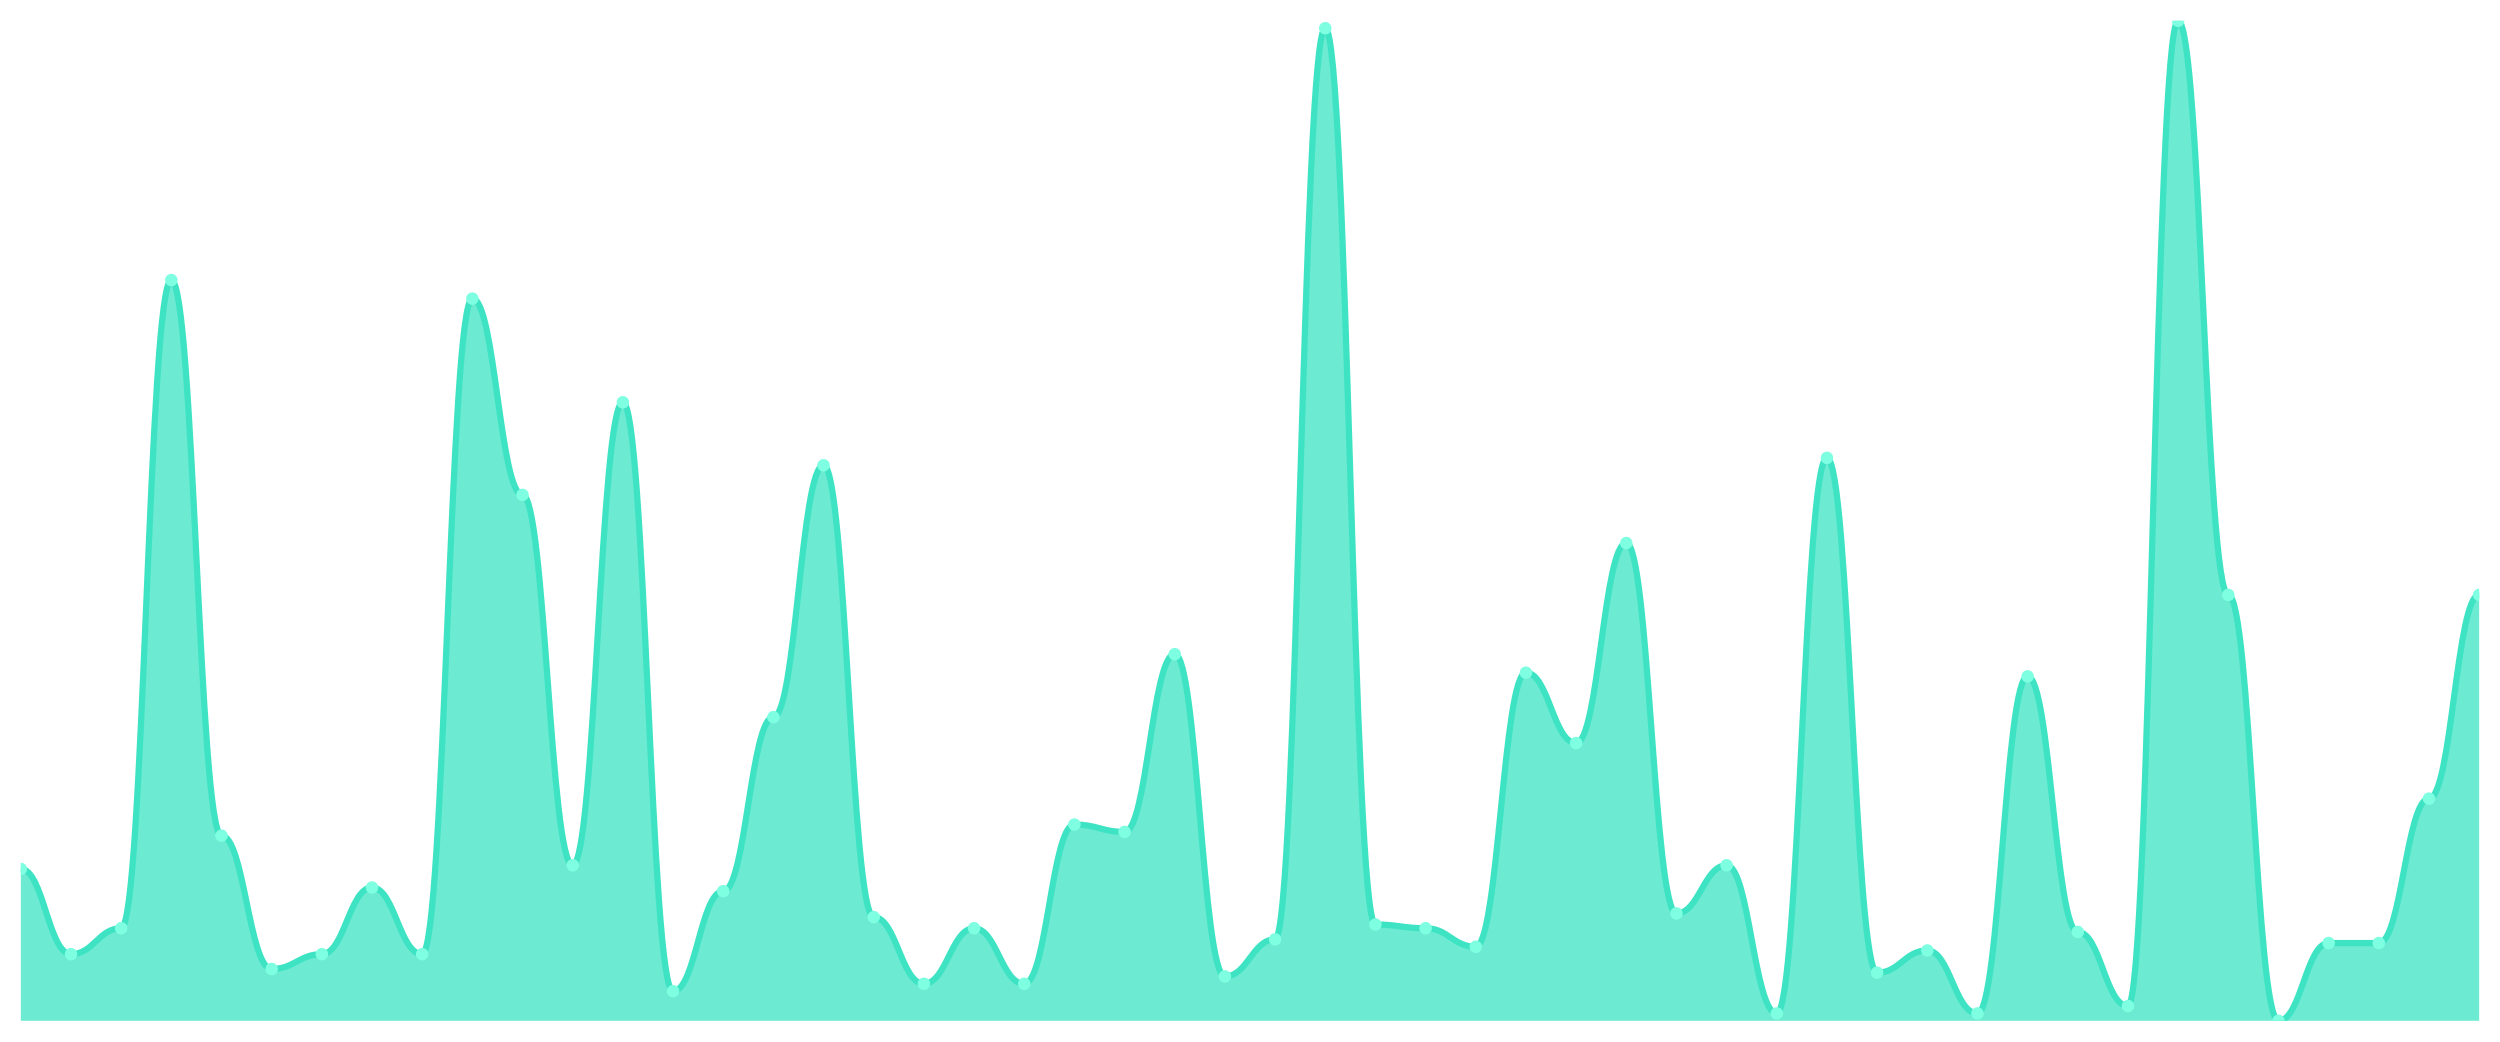
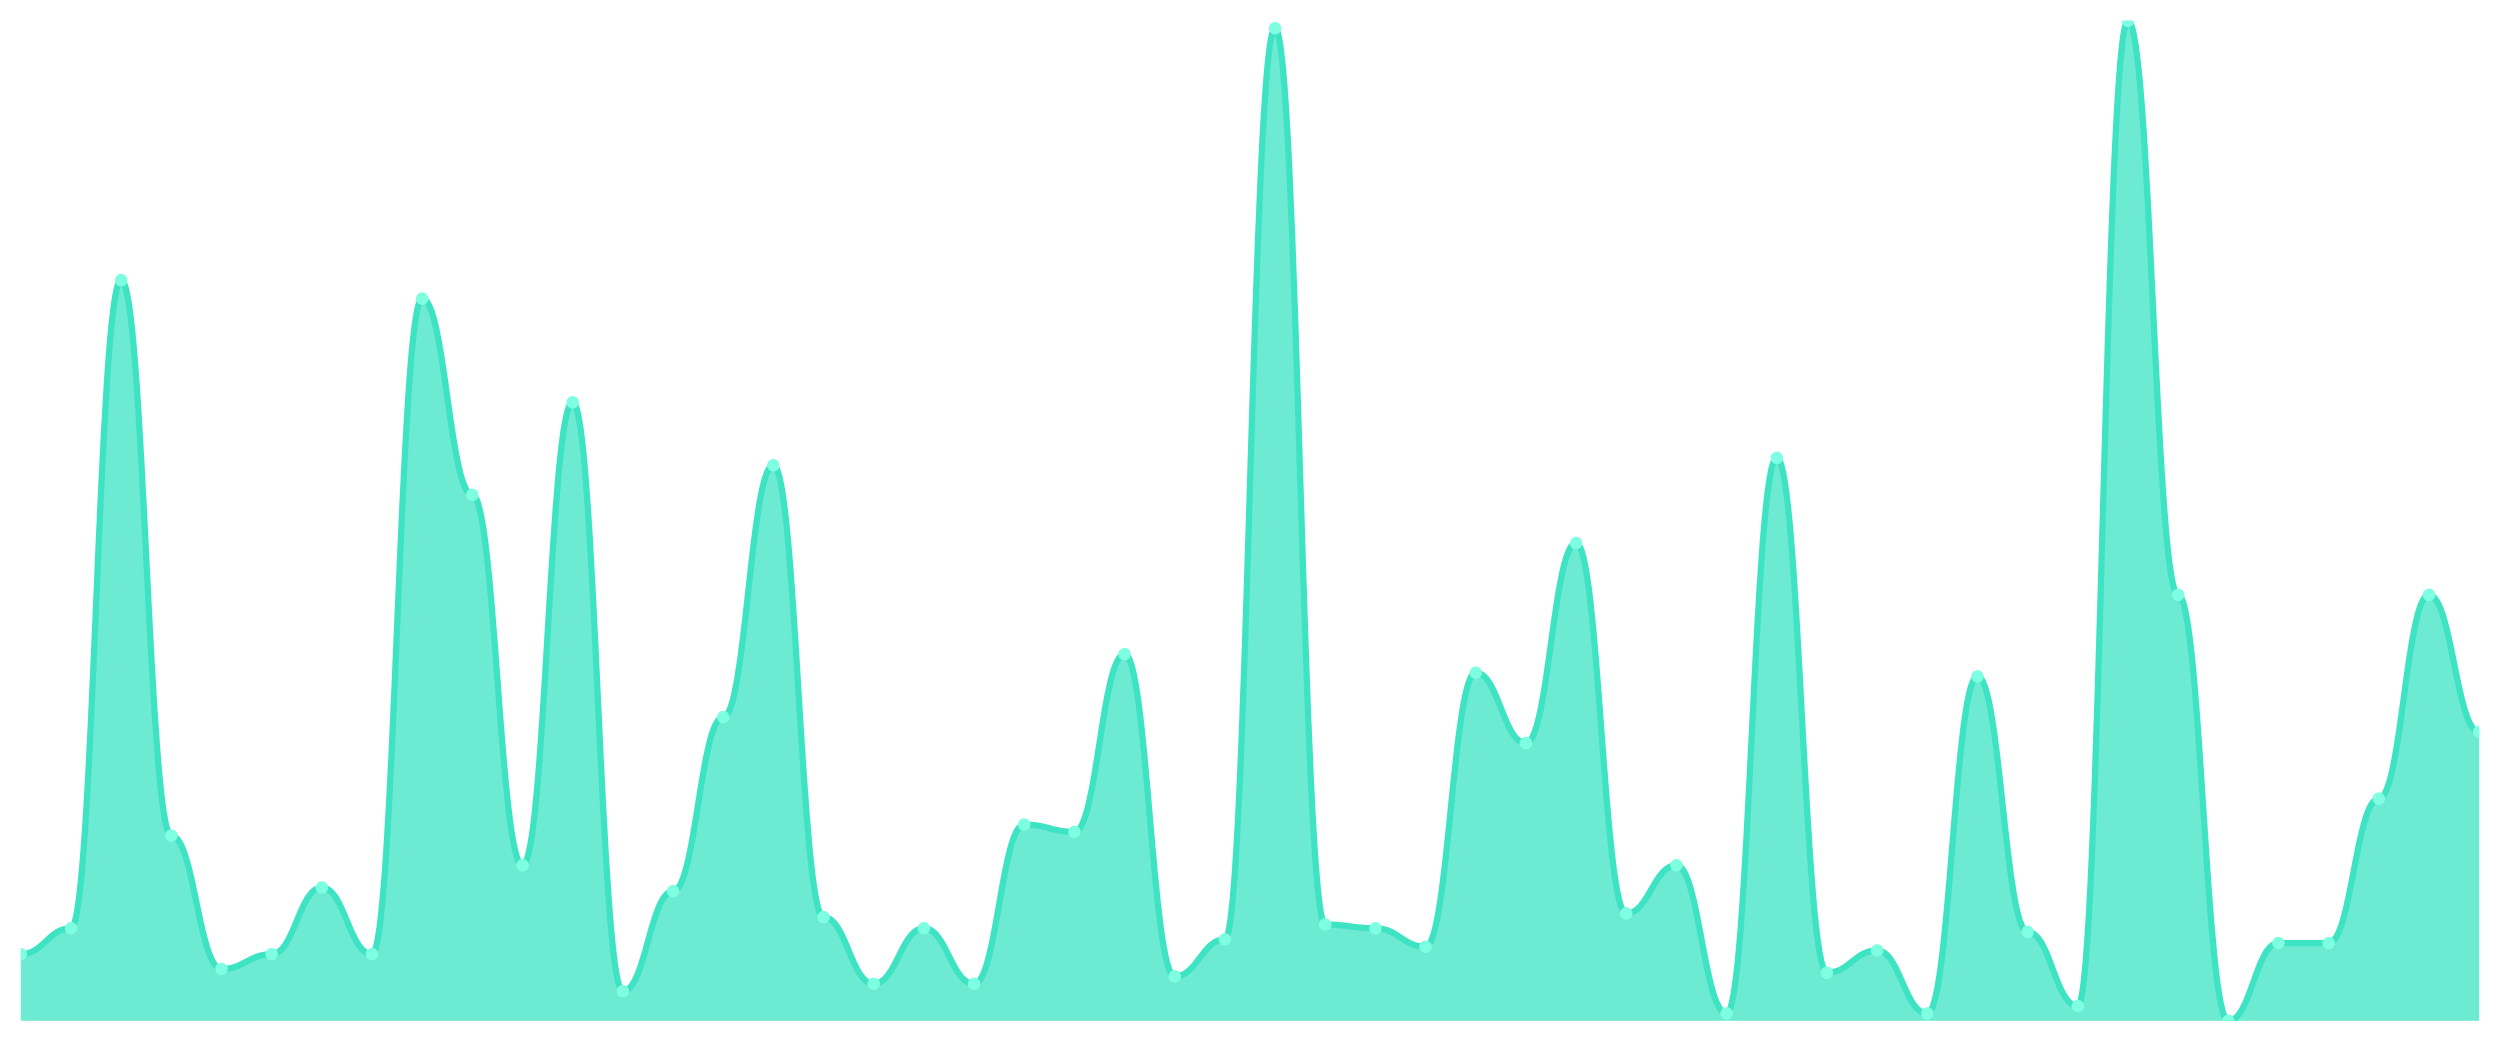
<svg xmlns="http://www.w3.org/2000/svg" viewBox="0 0 1200 500" width="1200" height="500">
  <defs>
    <clipPath id="c">
      <rect x="10" y="10" width="1180" height="480" />
    </clipPath>
  </defs>
  <rect width="1200" height="500" fill="none" />
  <g clip-path="url(#c)">
-     <path d="M 10,490 L 10,417.111 C 20.837,417.111 23.245,458 34.082,458 C 44.918,458 47.327,445.556 58.163,445.556 C 69,445.556 71.408,134.444 82.245,134.444 C 93.082,134.444 95.49,401.111 106.327,401.111 C 117.163,401.111 119.571,465.111 130.408,465.111 C 141.245,465.111 143.653,458 154.49,458 C 165.327,458 167.735,426 178.571,426 C 189.408,426 191.816,458 202.653,458 C 213.49,458 215.898,143.333 226.735,143.333 C 237.571,143.333 239.98,237.556 250.816,237.556 C 261.653,237.556 264.061,415.333 274.898,415.333 C 285.735,415.333 288.143,193.111 298.98,193.111 C 309.816,193.111 312.224,475.778 323.061,475.778 C 333.898,475.778 336.306,427.778 347.143,427.778 C 357.98,427.778 360.388,344.222 371.224,344.222 C 382.061,344.222 384.469,223.333 395.306,223.333 C 406.143,223.333 408.551,440.222 419.388,440.222 C 430.224,440.222 432.633,472.222 443.469,472.222 C 454.306,472.222 456.714,445.556 467.551,445.556 C 478.388,445.556 480.796,472.222 491.633,472.222 C 502.469,472.222 504.878,395.778 515.714,395.778 C 526.551,395.778 528.959,399.333 539.796,399.333 C 550.633,399.333 553.041,314 563.878,314 C 574.714,314 577.122,468.667 587.959,468.667 C 598.796,468.667 601.204,450.889 612.041,450.889 C 622.878,450.889 625.286,13.556 636.122,13.556 C 646.959,13.556 649.367,443.778 660.204,443.778 C 671.041,443.778 673.449,445.556 684.286,445.556 C 695.122,445.556 697.531,454.444 708.367,454.444 C 719.204,454.444 721.612,322.889 732.449,322.889 C 743.286,322.889 745.694,356.667 756.531,356.667 C 767.367,356.667 769.776,260.667 780.612,260.667 C 791.449,260.667 793.857,438.444 804.694,438.444 C 815.531,438.444 817.939,415.333 828.776,415.333 C 839.612,415.333 842.02,486.444 852.857,486.444 C 863.694,486.444 866.102,219.778 876.939,219.778 C 887.776,219.778 890.184,466.889 901.02,466.889 C 911.857,466.889 914.265,456.222 925.102,456.222 C 935.939,456.222 938.347,486.444 949.184,486.444 C 960.02,486.444 962.429,324.667 973.265,324.667 C 984.102,324.667 986.51,447.333 997.347,447.333 C 1008.184,447.333 1010.592,482.889 1021.429,482.889 C 1032.265,482.889 1034.673,10 1045.51,10 C 1056.347,10 1058.755,285.556 1069.592,285.556 C 1080.429,285.556 1082.837,490 1093.673,490 C 1104.51,490 1106.918,452.667 1117.755,452.667 C 1128.592,452.667 1131,452.667 1141.837,452.667 C 1152.673,452.667 1155.082,383.333 1165.918,383.333 C 1176.755,383.333 1179.163,285.556 1190,285.556 L 1190,490 Z" fill="rgba(61,227,195,0.75)" />
-     <path d="M 10,417.111 C 20.837,417.111 23.245,458 34.082,458 C 44.918,458 47.327,445.556 58.163,445.556 C 69,445.556 71.408,134.444 82.245,134.444 C 93.082,134.444 95.49,401.111 106.327,401.111 C 117.163,401.111 119.571,465.111 130.408,465.111 C 141.245,465.111 143.653,458 154.49,458 C 165.327,458 167.735,426 178.571,426 C 189.408,426 191.816,458 202.653,458 C 213.49,458 215.898,143.333 226.735,143.333 C 237.571,143.333 239.98,237.556 250.816,237.556 C 261.653,237.556 264.061,415.333 274.898,415.333 C 285.735,415.333 288.143,193.111 298.98,193.111 C 309.816,193.111 312.224,475.778 323.061,475.778 C 333.898,475.778 336.306,427.778 347.143,427.778 C 357.98,427.778 360.388,344.222 371.224,344.222 C 382.061,344.222 384.469,223.333 395.306,223.333 C 406.143,223.333 408.551,440.222 419.388,440.222 C 430.224,440.222 432.633,472.222 443.469,472.222 C 454.306,472.222 456.714,445.556 467.551,445.556 C 478.388,445.556 480.796,472.222 491.633,472.222 C 502.469,472.222 504.878,395.778 515.714,395.778 C 526.551,395.778 528.959,399.333 539.796,399.333 C 550.633,399.333 553.041,314 563.878,314 C 574.714,314 577.122,468.667 587.959,468.667 C 598.796,468.667 601.204,450.889 612.041,450.889 C 622.878,450.889 625.286,13.556 636.122,13.556 C 646.959,13.556 649.367,443.778 660.204,443.778 C 671.041,443.778 673.449,445.556 684.286,445.556 C 695.122,445.556 697.531,454.444 708.367,454.444 C 719.204,454.444 721.612,322.889 732.449,322.889 C 743.286,322.889 745.694,356.667 756.531,356.667 C 767.367,356.667 769.776,260.667 780.612,260.667 C 791.449,260.667 793.857,438.444 804.694,438.444 C 815.531,438.444 817.939,415.333 828.776,415.333 C 839.612,415.333 842.02,486.444 852.857,486.444 C 863.694,486.444 866.102,219.778 876.939,219.778 C 887.776,219.778 890.184,466.889 901.02,466.889 C 911.857,466.889 914.265,456.222 925.102,456.222 C 935.939,456.222 938.347,486.444 949.184,486.444 C 960.02,486.444 962.429,324.667 973.265,324.667 C 984.102,324.667 986.51,447.333 997.347,447.333 C 1008.184,447.333 1010.592,482.889 1021.429,482.889 C 1032.265,482.889 1034.673,10 1045.51,10 C 1056.347,10 1058.755,285.556 1069.592,285.556 C 1080.429,285.556 1082.837,490 1093.673,490 C 1104.51,490 1106.918,452.667 1117.755,452.667 C 1128.592,452.667 1131,452.667 1141.837,452.667 C 1152.673,452.667 1155.082,383.333 1165.918,383.333 C 1176.755,383.333 1179.163,285.556 1190,285.556" fill="none" stroke="#3de3c3" stroke-width="3" stroke-linecap="round" stroke-linejoin="round" />
-     <circle cx="10" cy="417.111" r="3" fill="#7fffe1" />
-     <circle cx="34.082" cy="458" r="3" fill="#7fffe1" />
-     <circle cx="58.163" cy="445.556" r="3" fill="#7fffe1" />
-     <circle cx="82.245" cy="134.444" r="3" fill="#7fffe1" />
-     <circle cx="106.327" cy="401.111" r="3" fill="#7fffe1" />
-     <circle cx="130.408" cy="465.111" r="3" fill="#7fffe1" />
-     <circle cx="154.49" cy="458" r="3" fill="#7fffe1" />
-     <circle cx="178.571" cy="426" r="3" fill="#7fffe1" />
-     <circle cx="202.653" cy="458" r="3" fill="#7fffe1" />
-     <circle cx="226.735" cy="143.333" r="3" fill="#7fffe1" />
-     <circle cx="250.816" cy="237.556" r="3" fill="#7fffe1" />
-     <circle cx="274.898" cy="415.333" r="3" fill="#7fffe1" />
-     <circle cx="298.98" cy="193.111" r="3" fill="#7fffe1" />
-     <circle cx="323.061" cy="475.778" r="3" fill="#7fffe1" />
-     <circle cx="347.143" cy="427.778" r="3" fill="#7fffe1" />
-     <circle cx="371.224" cy="344.222" r="3" fill="#7fffe1" />
-     <circle cx="395.306" cy="223.333" r="3" fill="#7fffe1" />
-     <circle cx="419.388" cy="440.222" r="3" fill="#7fffe1" />
-     <circle cx="443.469" cy="472.222" r="3" fill="#7fffe1" />
-     <circle cx="467.551" cy="445.556" r="3" fill="#7fffe1" />
-     <circle cx="491.633" cy="472.222" r="3" fill="#7fffe1" />
-     <circle cx="515.714" cy="395.778" r="3" fill="#7fffe1" />
-     <circle cx="539.796" cy="399.333" r="3" fill="#7fffe1" />
-     <circle cx="563.878" cy="314" r="3" fill="#7fffe1" />
-     <circle cx="587.959" cy="468.667" r="3" fill="#7fffe1" />
-     <circle cx="612.041" cy="450.889" r="3" fill="#7fffe1" />
-     <circle cx="636.122" cy="13.556" r="3" fill="#7fffe1" />
-     <circle cx="660.204" cy="443.778" r="3" fill="#7fffe1" />
-     <circle cx="684.286" cy="445.556" r="3" fill="#7fffe1" />
-     <circle cx="708.367" cy="454.444" r="3" fill="#7fffe1" />
-     <circle cx="732.449" cy="322.889" r="3" fill="#7fffe1" />
-     <circle cx="756.531" cy="356.667" r="3" fill="#7fffe1" />
-     <circle cx="780.612" cy="260.667" r="3" fill="#7fffe1" />
-     <circle cx="804.694" cy="438.444" r="3" fill="#7fffe1" />
-     <circle cx="828.776" cy="415.333" r="3" fill="#7fffe1" />
-     <circle cx="852.857" cy="486.444" r="3" fill="#7fffe1" />
-     <circle cx="876.939" cy="219.778" r="3" fill="#7fffe1" />
-     <circle cx="901.02" cy="466.889" r="3" fill="#7fffe1" />
-     <circle cx="925.102" cy="456.222" r="3" fill="#7fffe1" />
-     <circle cx="949.184" cy="486.444" r="3" fill="#7fffe1" />
-     <circle cx="973.265" cy="324.667" r="3" fill="#7fffe1" />
-     <circle cx="997.347" cy="447.333" r="3" fill="#7fffe1" />
-     <circle cx="1021.429" cy="482.889" r="3" fill="#7fffe1" />
-     <circle cx="1045.51" cy="10" r="3" fill="#7fffe1" />
-     <circle cx="1069.592" cy="285.556" r="3" fill="#7fffe1" />
-     <circle cx="1093.673" cy="490" r="3" fill="#7fffe1" />
+     <path d="M 10,490 L 10,458 C 20.837,458 23.245,445.556 34.082,445.556 C 44.918,445.556 47.327,134.444 58.163,134.444 C 69,134.444 71.408,401.111 82.245,401.111 C 93.082,401.111 95.49,465.111 106.327,465.111 C 117.163,465.111 119.571,458 130.408,458 C 141.245,458 143.653,426 154.49,426 C 165.327,426 167.735,458 178.571,458 C 189.408,458 191.816,143.333 202.653,143.333 C 213.49,143.333 215.898,237.556 226.735,237.556 C 237.571,237.556 239.98,415.333 250.816,415.333 C 261.653,415.333 264.061,193.111 274.898,193.111 C 285.735,193.111 288.143,475.778 298.98,475.778 C 309.816,475.778 312.224,427.778 323.061,427.778 C 333.898,427.778 336.306,344.222 347.143,344.222 C 357.98,344.222 360.388,223.333 371.224,223.333 C 382.061,223.333 384.469,440.222 395.306,440.222 C 406.143,440.222 408.551,472.222 419.388,472.222 C 430.224,472.222 432.633,445.556 443.469,445.556 C 454.306,445.556 456.714,472.222 467.551,472.222 C 478.388,472.222 480.796,395.778 491.633,395.778 C 502.469,395.778 504.878,399.333 515.714,399.333 C 526.551,399.333 528.959,314 539.796,314 C 550.633,314 553.041,468.667 563.878,468.667 C 574.714,468.667 577.122,450.889 587.959,450.889 C 598.796,450.889 601.204,13.556 612.041,13.556 C 622.878,13.556 625.286,443.778 636.122,443.778 C 646.959,443.778 649.367,445.556 660.204,445.556 C 671.041,445.556 673.449,454.444 684.286,454.444 C 695.122,454.444 697.531,322.889 708.367,322.889 C 719.204,322.889 721.612,356.667 732.449,356.667 C 743.286,356.667 745.694,260.667 756.531,260.667 C 767.367,260.667 769.776,438.444 780.612,438.444 C 791.449,438.444 793.857,415.333 804.694,415.333 C 815.531,415.333 817.939,486.444 828.776,486.444 C 839.612,486.444 842.02,219.778 852.857,219.778 C 863.694,219.778 866.102,466.889 876.939,466.889 C 887.776,466.889 890.184,456.222 901.02,456.222 C 911.857,456.222 914.265,486.444 925.102,486.444 C 935.939,486.444 938.347,324.667 949.184,324.667 C 960.02,324.667 962.429,447.333 973.265,447.333 C 984.102,447.333 986.51,482.889 997.347,482.889 C 1008.184,482.889 1010.592,10 1021.429,10 C 1032.265,10 1034.673,285.556 1045.51,285.556 C 1056.347,285.556 1058.755,490 1069.592,490 C 1080.429,490 1082.837,452.667 1093.673,452.667 C 1104.51,452.667 1106.918,452.667 1117.755,452.667 C 1128.592,452.667 1131,383.333 1141.837,383.333 C 1152.673,383.333 1155.082,285.556 1165.918,285.556 C 1176.755,285.556 1179.163,351.333 1190,351.333 L 1190,490 Z" fill="rgba(61,227,195,0.75)" />
+     <path d="M 10,458 C 20.837,458 23.245,445.556 34.082,445.556 C 44.918,445.556 47.327,134.444 58.163,134.444 C 69,134.444 71.408,401.111 82.245,401.111 C 93.082,401.111 95.49,465.111 106.327,465.111 C 117.163,465.111 119.571,458 130.408,458 C 141.245,458 143.653,426 154.49,426 C 165.327,426 167.735,458 178.571,458 C 189.408,458 191.816,143.333 202.653,143.333 C 213.49,143.333 215.898,237.556 226.735,237.556 C 237.571,237.556 239.98,415.333 250.816,415.333 C 261.653,415.333 264.061,193.111 274.898,193.111 C 285.735,193.111 288.143,475.778 298.98,475.778 C 309.816,475.778 312.224,427.778 323.061,427.778 C 333.898,427.778 336.306,344.222 347.143,344.222 C 357.98,344.222 360.388,223.333 371.224,223.333 C 382.061,223.333 384.469,440.222 395.306,440.222 C 406.143,440.222 408.551,472.222 419.388,472.222 C 430.224,472.222 432.633,445.556 443.469,445.556 C 454.306,445.556 456.714,472.222 467.551,472.222 C 478.388,472.222 480.796,395.778 491.633,395.778 C 502.469,395.778 504.878,399.333 515.714,399.333 C 526.551,399.333 528.959,314 539.796,314 C 550.633,314 553.041,468.667 563.878,468.667 C 574.714,468.667 577.122,450.889 587.959,450.889 C 598.796,450.889 601.204,13.556 612.041,13.556 C 622.878,13.556 625.286,443.778 636.122,443.778 C 646.959,443.778 649.367,445.556 660.204,445.556 C 671.041,445.556 673.449,454.444 684.286,454.444 C 695.122,454.444 697.531,322.889 708.367,322.889 C 719.204,322.889 721.612,356.667 732.449,356.667 C 743.286,356.667 745.694,260.667 756.531,260.667 C 767.367,260.667 769.776,438.444 780.612,438.444 C 791.449,438.444 793.857,415.333 804.694,415.333 C 815.531,415.333 817.939,486.444 828.776,486.444 C 839.612,486.444 842.02,219.778 852.857,219.778 C 863.694,219.778 866.102,466.889 876.939,466.889 C 887.776,466.889 890.184,456.222 901.02,456.222 C 911.857,456.222 914.265,486.444 925.102,486.444 C 935.939,486.444 938.347,324.667 949.184,324.667 C 960.02,324.667 962.429,447.333 973.265,447.333 C 984.102,447.333 986.51,482.889 997.347,482.889 C 1008.184,482.889 1010.592,10 1021.429,10 C 1032.265,10 1034.673,285.556 1045.51,285.556 C 1056.347,285.556 1058.755,490 1069.592,490 C 1080.429,490 1082.837,452.667 1093.673,452.667 C 1104.51,452.667 1106.918,452.667 1117.755,452.667 C 1128.592,452.667 1131,383.333 1141.837,383.333 C 1152.673,383.333 1155.082,285.556 1165.918,285.556 C 1176.755,285.556 1179.163,351.333 1190,351.333" fill="none" stroke="#3de3c3" stroke-width="3" stroke-linecap="round" stroke-linejoin="round" />
+     <circle cx="10" cy="458" r="3" fill="#7fffe1" />
+     <circle cx="34.082" cy="445.556" r="3" fill="#7fffe1" />
+     <circle cx="58.163" cy="134.444" r="3" fill="#7fffe1" />
+     <circle cx="82.245" cy="401.111" r="3" fill="#7fffe1" />
+     <circle cx="106.327" cy="465.111" r="3" fill="#7fffe1" />
+     <circle cx="130.408" cy="458" r="3" fill="#7fffe1" />
+     <circle cx="154.49" cy="426" r="3" fill="#7fffe1" />
+     <circle cx="178.571" cy="458" r="3" fill="#7fffe1" />
+     <circle cx="202.653" cy="143.333" r="3" fill="#7fffe1" />
+     <circle cx="226.735" cy="237.556" r="3" fill="#7fffe1" />
+     <circle cx="250.816" cy="415.333" r="3" fill="#7fffe1" />
+     <circle cx="274.898" cy="193.111" r="3" fill="#7fffe1" />
+     <circle cx="298.98" cy="475.778" r="3" fill="#7fffe1" />
+     <circle cx="323.061" cy="427.778" r="3" fill="#7fffe1" />
+     <circle cx="347.143" cy="344.222" r="3" fill="#7fffe1" />
+     <circle cx="371.224" cy="223.333" r="3" fill="#7fffe1" />
+     <circle cx="395.306" cy="440.222" r="3" fill="#7fffe1" />
+     <circle cx="419.388" cy="472.222" r="3" fill="#7fffe1" />
+     <circle cx="443.469" cy="445.556" r="3" fill="#7fffe1" />
+     <circle cx="467.551" cy="472.222" r="3" fill="#7fffe1" />
+     <circle cx="491.633" cy="395.778" r="3" fill="#7fffe1" />
+     <circle cx="515.714" cy="399.333" r="3" fill="#7fffe1" />
+     <circle cx="539.796" cy="314" r="3" fill="#7fffe1" />
+     <circle cx="563.878" cy="468.667" r="3" fill="#7fffe1" />
+     <circle cx="587.959" cy="450.889" r="3" fill="#7fffe1" />
+     <circle cx="612.041" cy="13.556" r="3" fill="#7fffe1" />
+     <circle cx="636.122" cy="443.778" r="3" fill="#7fffe1" />
+     <circle cx="660.204" cy="445.556" r="3" fill="#7fffe1" />
+     <circle cx="684.286" cy="454.444" r="3" fill="#7fffe1" />
+     <circle cx="708.367" cy="322.889" r="3" fill="#7fffe1" />
+     <circle cx="732.449" cy="356.667" r="3" fill="#7fffe1" />
+     <circle cx="756.531" cy="260.667" r="3" fill="#7fffe1" />
+     <circle cx="780.612" cy="438.444" r="3" fill="#7fffe1" />
+     <circle cx="804.694" cy="415.333" r="3" fill="#7fffe1" />
+     <circle cx="828.776" cy="486.444" r="3" fill="#7fffe1" />
+     <circle cx="852.857" cy="219.778" r="3" fill="#7fffe1" />
+     <circle cx="876.939" cy="466.889" r="3" fill="#7fffe1" />
+     <circle cx="901.02" cy="456.222" r="3" fill="#7fffe1" />
+     <circle cx="925.102" cy="486.444" r="3" fill="#7fffe1" />
+     <circle cx="949.184" cy="324.667" r="3" fill="#7fffe1" />
+     <circle cx="973.265" cy="447.333" r="3" fill="#7fffe1" />
+     <circle cx="997.347" cy="482.889" r="3" fill="#7fffe1" />
+     <circle cx="1021.429" cy="10" r="3" fill="#7fffe1" />
+     <circle cx="1045.51" cy="285.556" r="3" fill="#7fffe1" />
+     <circle cx="1069.592" cy="490" r="3" fill="#7fffe1" />
+     <circle cx="1093.673" cy="452.667" r="3" fill="#7fffe1" />
    <circle cx="1117.755" cy="452.667" r="3" fill="#7fffe1" />
-     <circle cx="1141.837" cy="452.667" r="3" fill="#7fffe1" />
-     <circle cx="1165.918" cy="383.333" r="3" fill="#7fffe1" />
-     <circle cx="1190" cy="285.556" r="3" fill="#7fffe1" />
+     <circle cx="1141.837" cy="383.333" r="3" fill="#7fffe1" />
+     <circle cx="1165.918" cy="285.556" r="3" fill="#7fffe1" />
+     <circle cx="1190" cy="351.333" r="3" fill="#7fffe1" />
  </g>
</svg>
